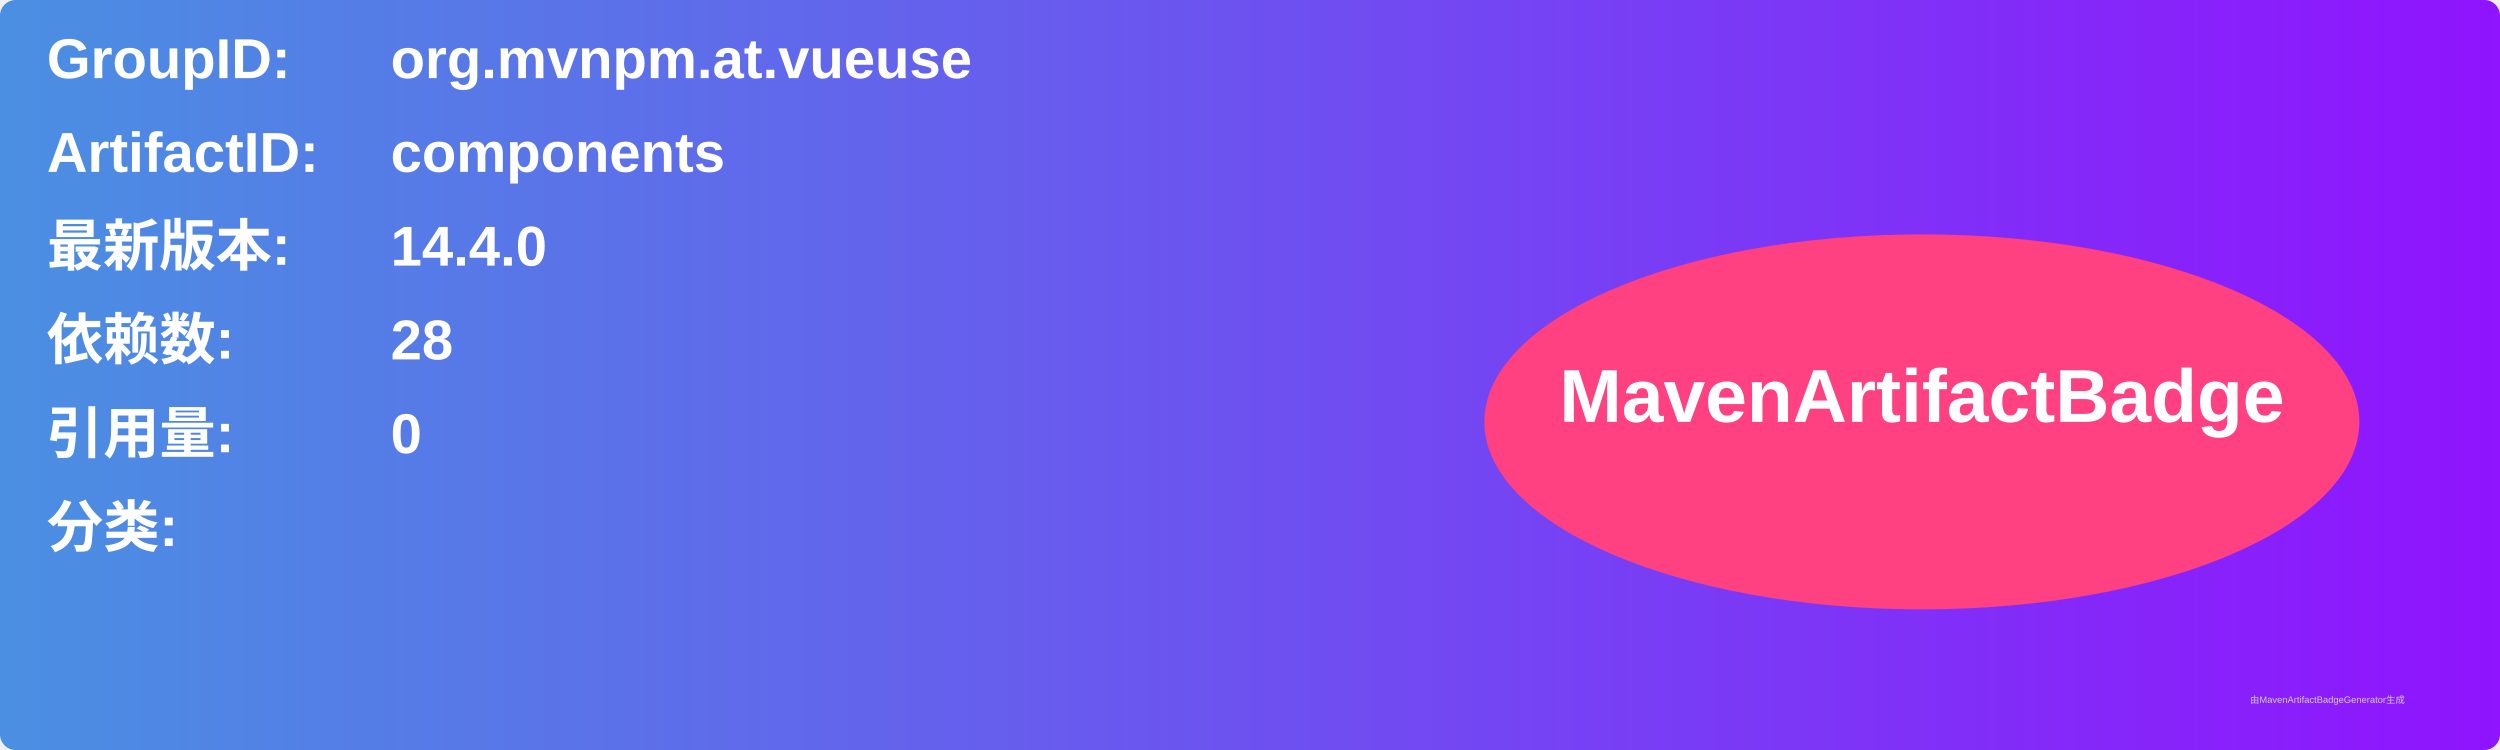
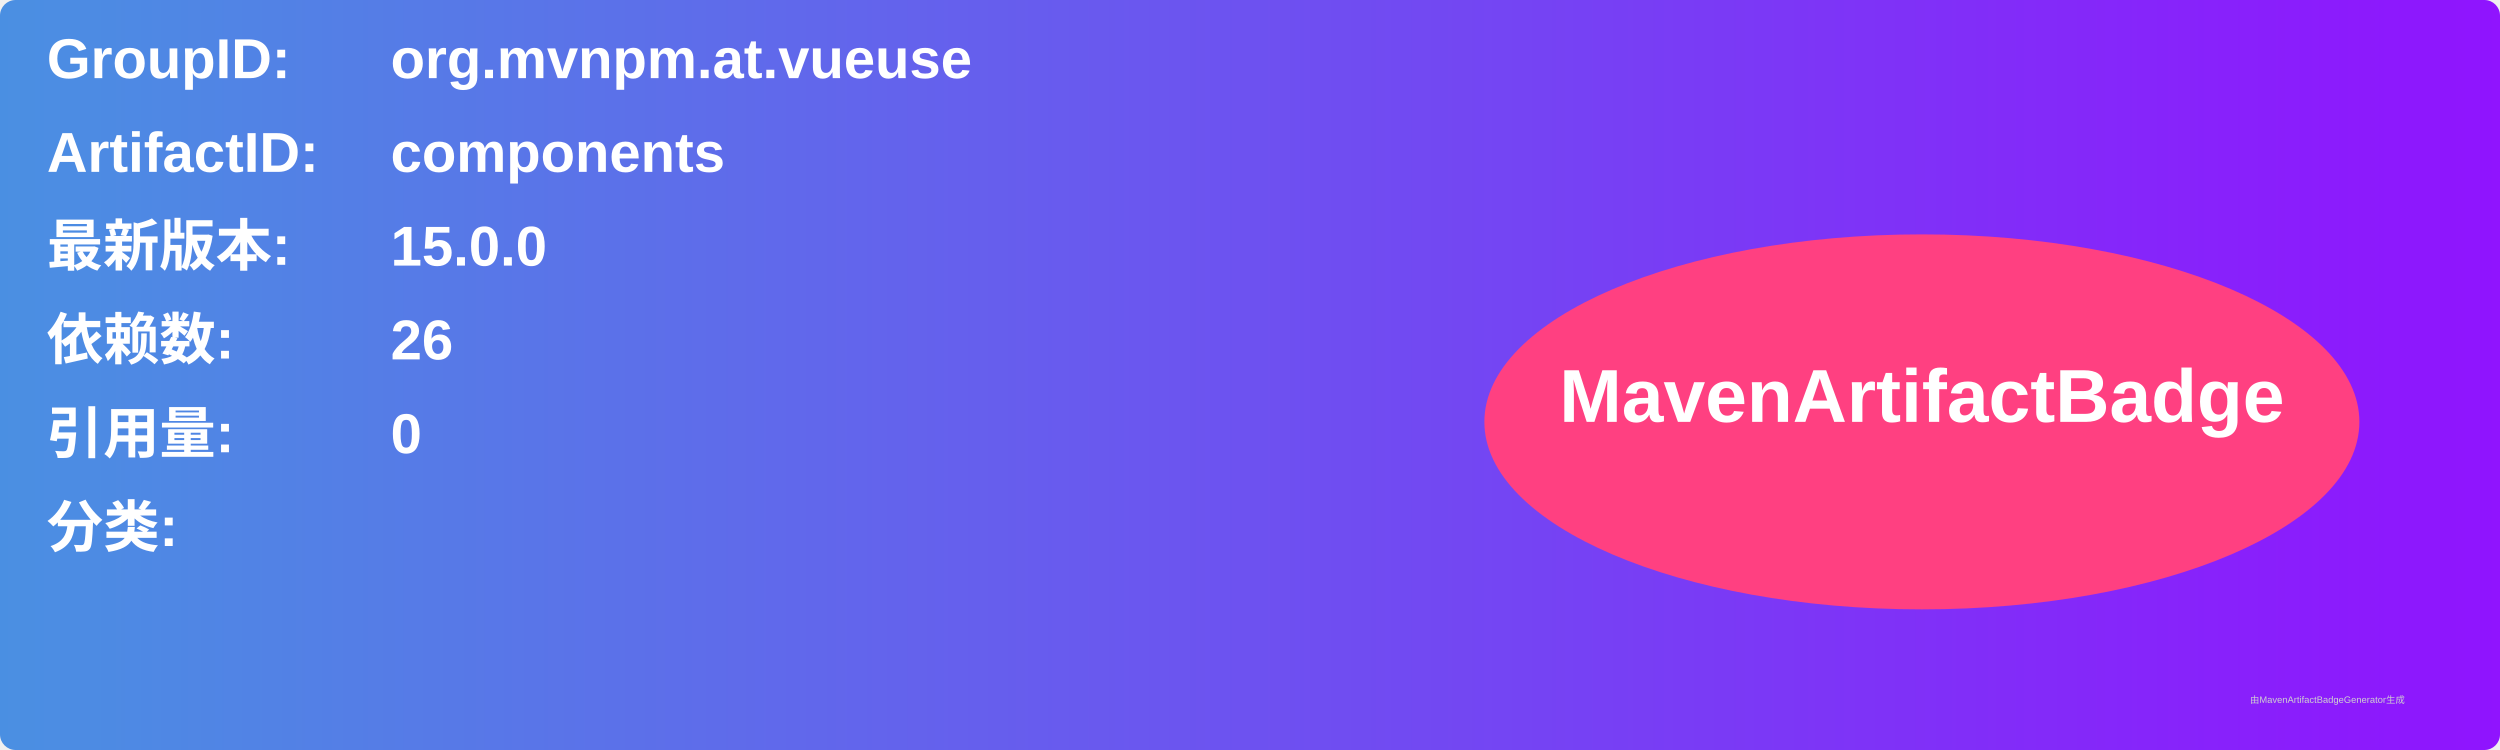
<svg xmlns="http://www.w3.org/2000/svg" width="800" height="240" viewBox="0 0 800 240">
  <linearGradient id="grad" x1="0%" y1="0%" x2="100%" y2="0%">
    <stop offset="0%" stop-color="#4a90e2" />
    <stop offset="100%" stop-color="#9013fe" />
  </linearGradient>
  <rect width="100%" height="100%" rx="5" ry="5" fill="url(#grad)" />
  <g transform="translate(15, 15)">
    <text x="0" y="10" font-family="Arial" font-size="18" fill="white" font-weight="bold" width="260">GroupID:</text>
    <text x="110" y="10" font-family="Arial" font-size="18" fill="white" font-weight="bold" width="460">org.mvnpm.at.vueuse</text>
    <text x="0" y="40" font-family="Arial" font-size="18" fill="white" font-weight="bold" width="260">ArtifactID:</text>
    <text x="110" y="40" font-family="Arial" font-size="18" fill="white" font-weight="bold" width="460">components</text>
    <text x="0" y="70" font-family="Arial" font-size="18" fill="white" font-weight="bold">最新版本:</text>
    <text x="110" y="70" font-family="Arial" font-size="18" fill="white" font-weight="bold">
-       <tspan font-weight="bold">14.4.0</tspan>
+       <tspan font-weight="bold">15.0.0</tspan>
    </text>
    <text x="0" y="100" font-family="Arial" font-size="18" fill="white" font-weight="bold">依赖数: </text>
    <text x="110" y="100" font-family="Arial" font-size="18" fill="white">
-       <tspan font-weight="bold">28</tspan>
+       <tspan font-weight="bold">26</tspan>
    </text>
    <text x="0" y="130" font-family="Arial" font-size="18" fill="white" font-weight="bold">引用量: </text>
    <text x="110" y="130" font-family="Arial" font-size="18" fill="white">
      <tspan font-weight="bold">0</tspan>
    </text>
    <text x="0" y="160" font-family="Arial" font-size="18" fill="white" font-weight="bold">分类:</text>
    <text x="10" y="190" font-family="Arial" font-size="10" fill="white">
      <tspan font-weight="bold" />
    </text>
    <ellipse cx="600" cy="120" rx="140" ry="60" fill="#ff4081" />
    <text x="600" y="120" text-anchor="middle" font-family="Arial" font-size="24" fill="white" font-weight="bold">MavenArtifactBadge</text>
  </g>
  <text x="720" y="225" font-family="Arial" font-size="3" fill="#d0d0d0">由MavenArtifactBadgeGenerator生成</text>
</svg>
